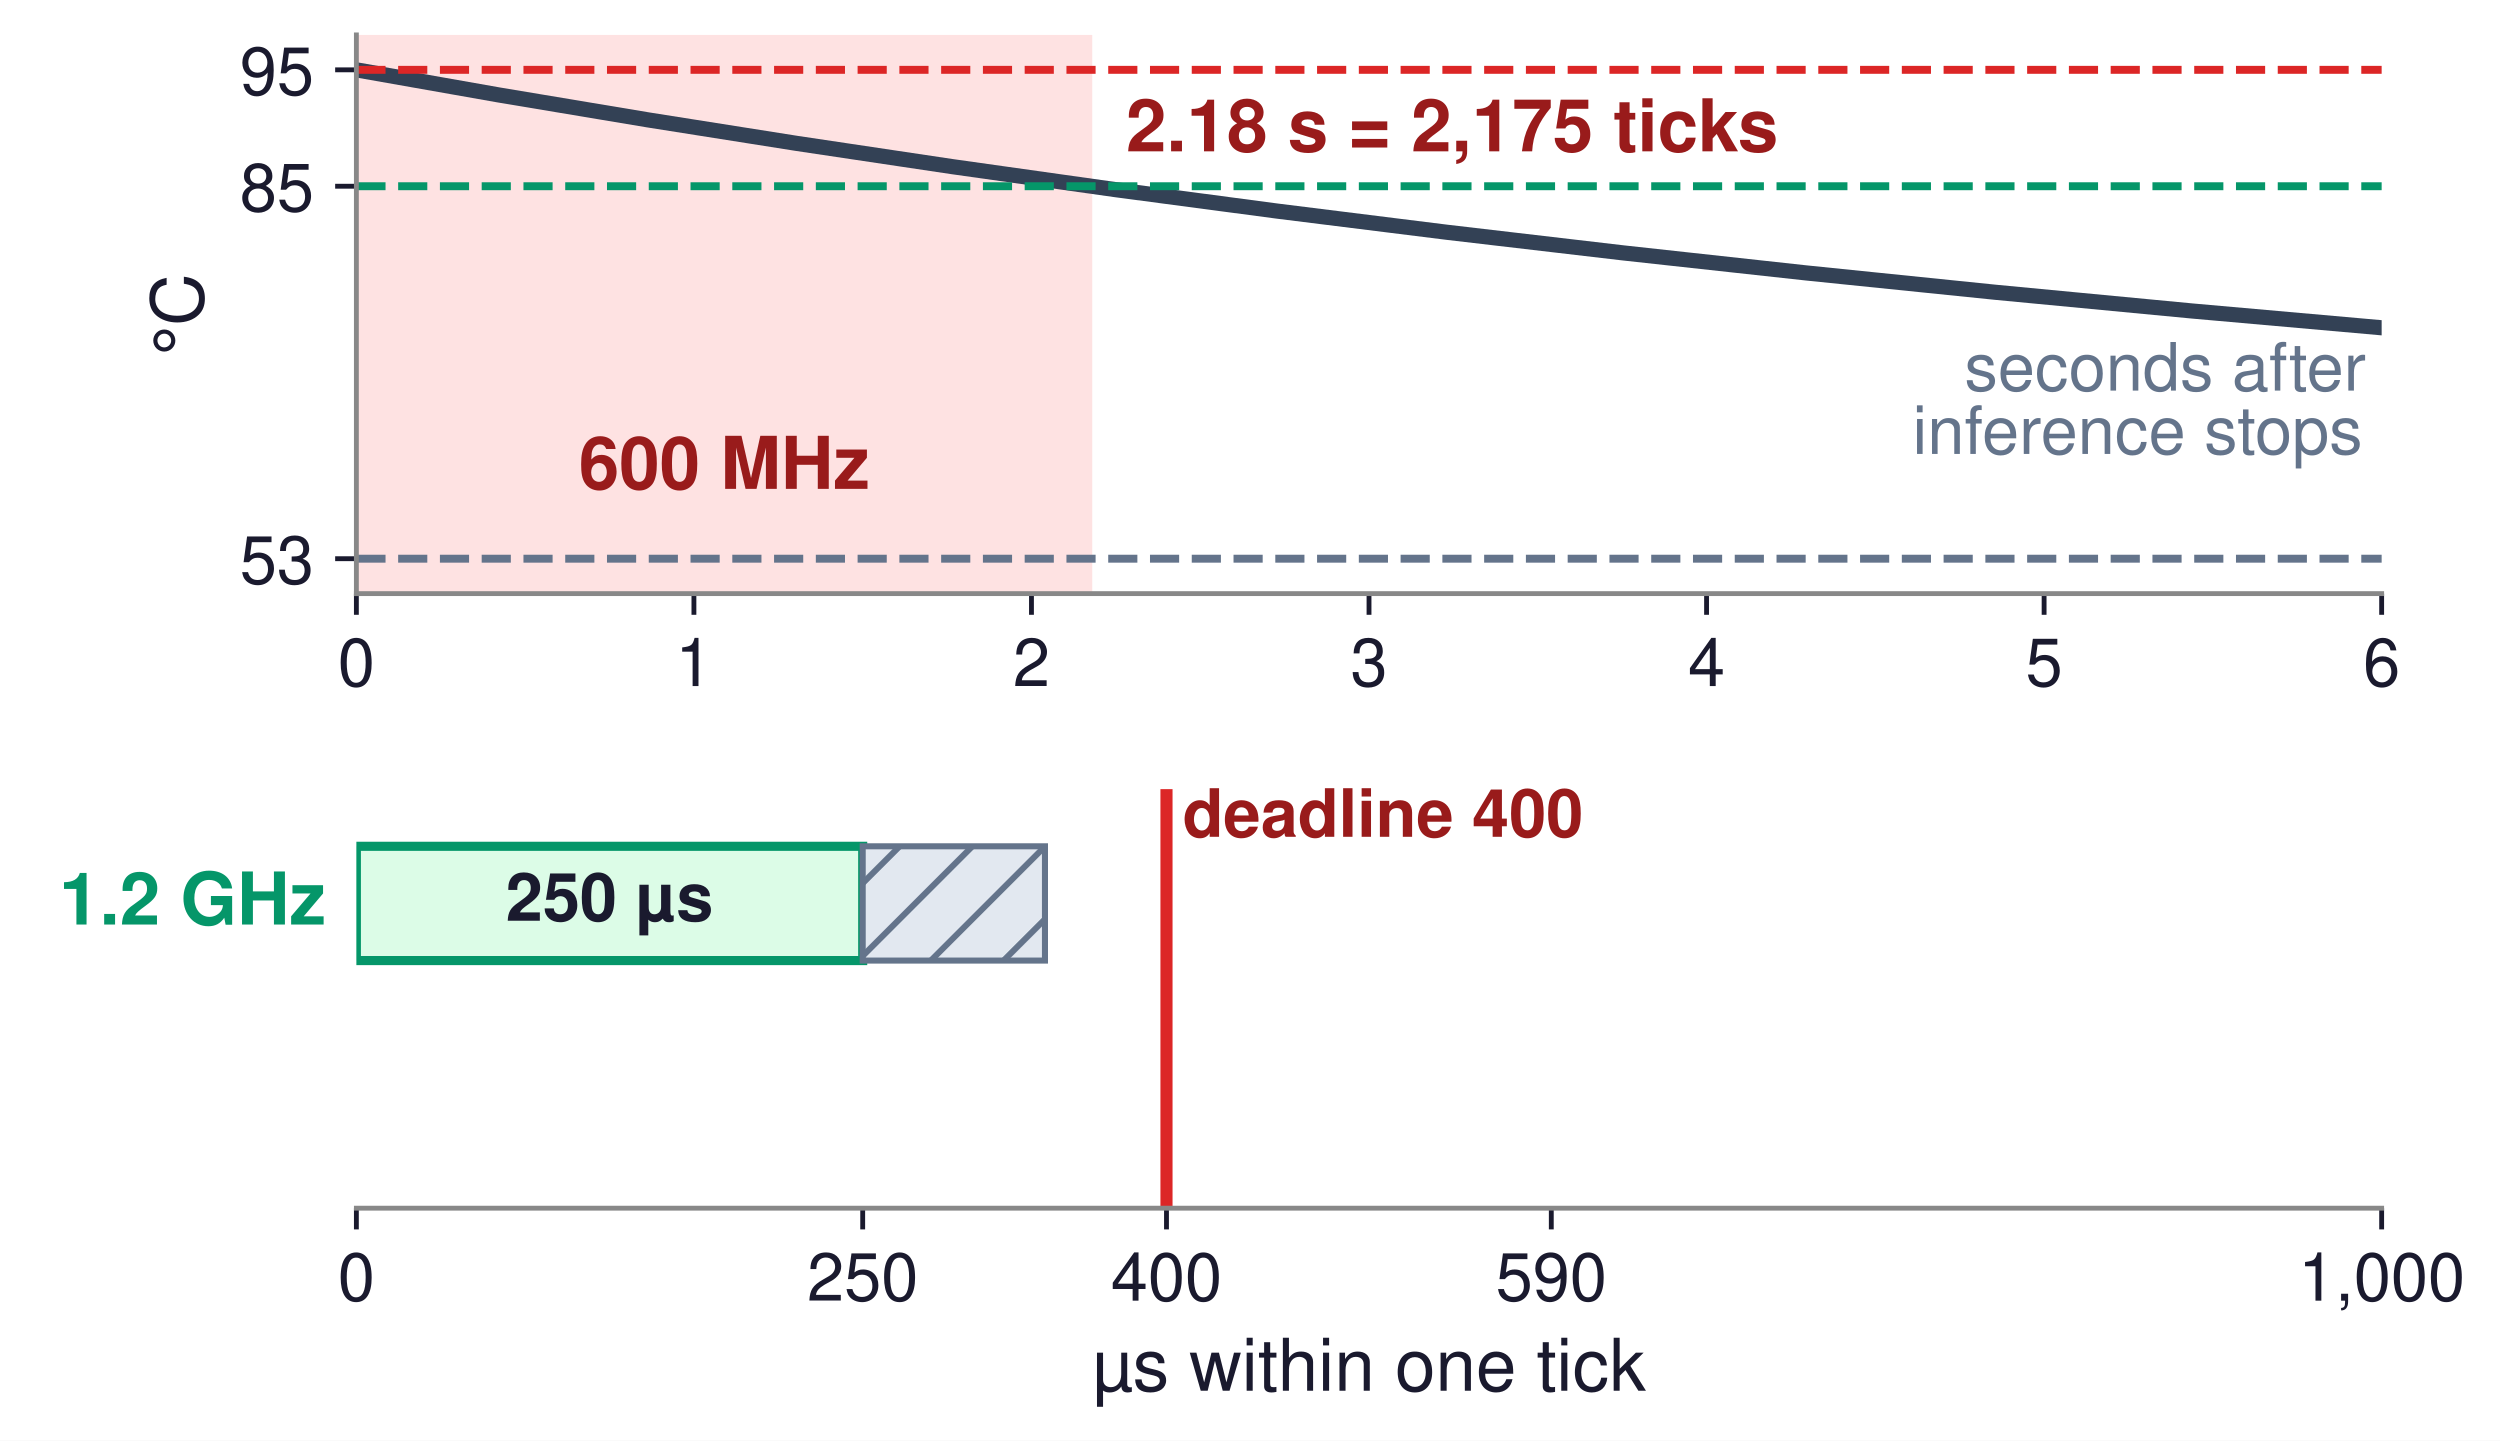
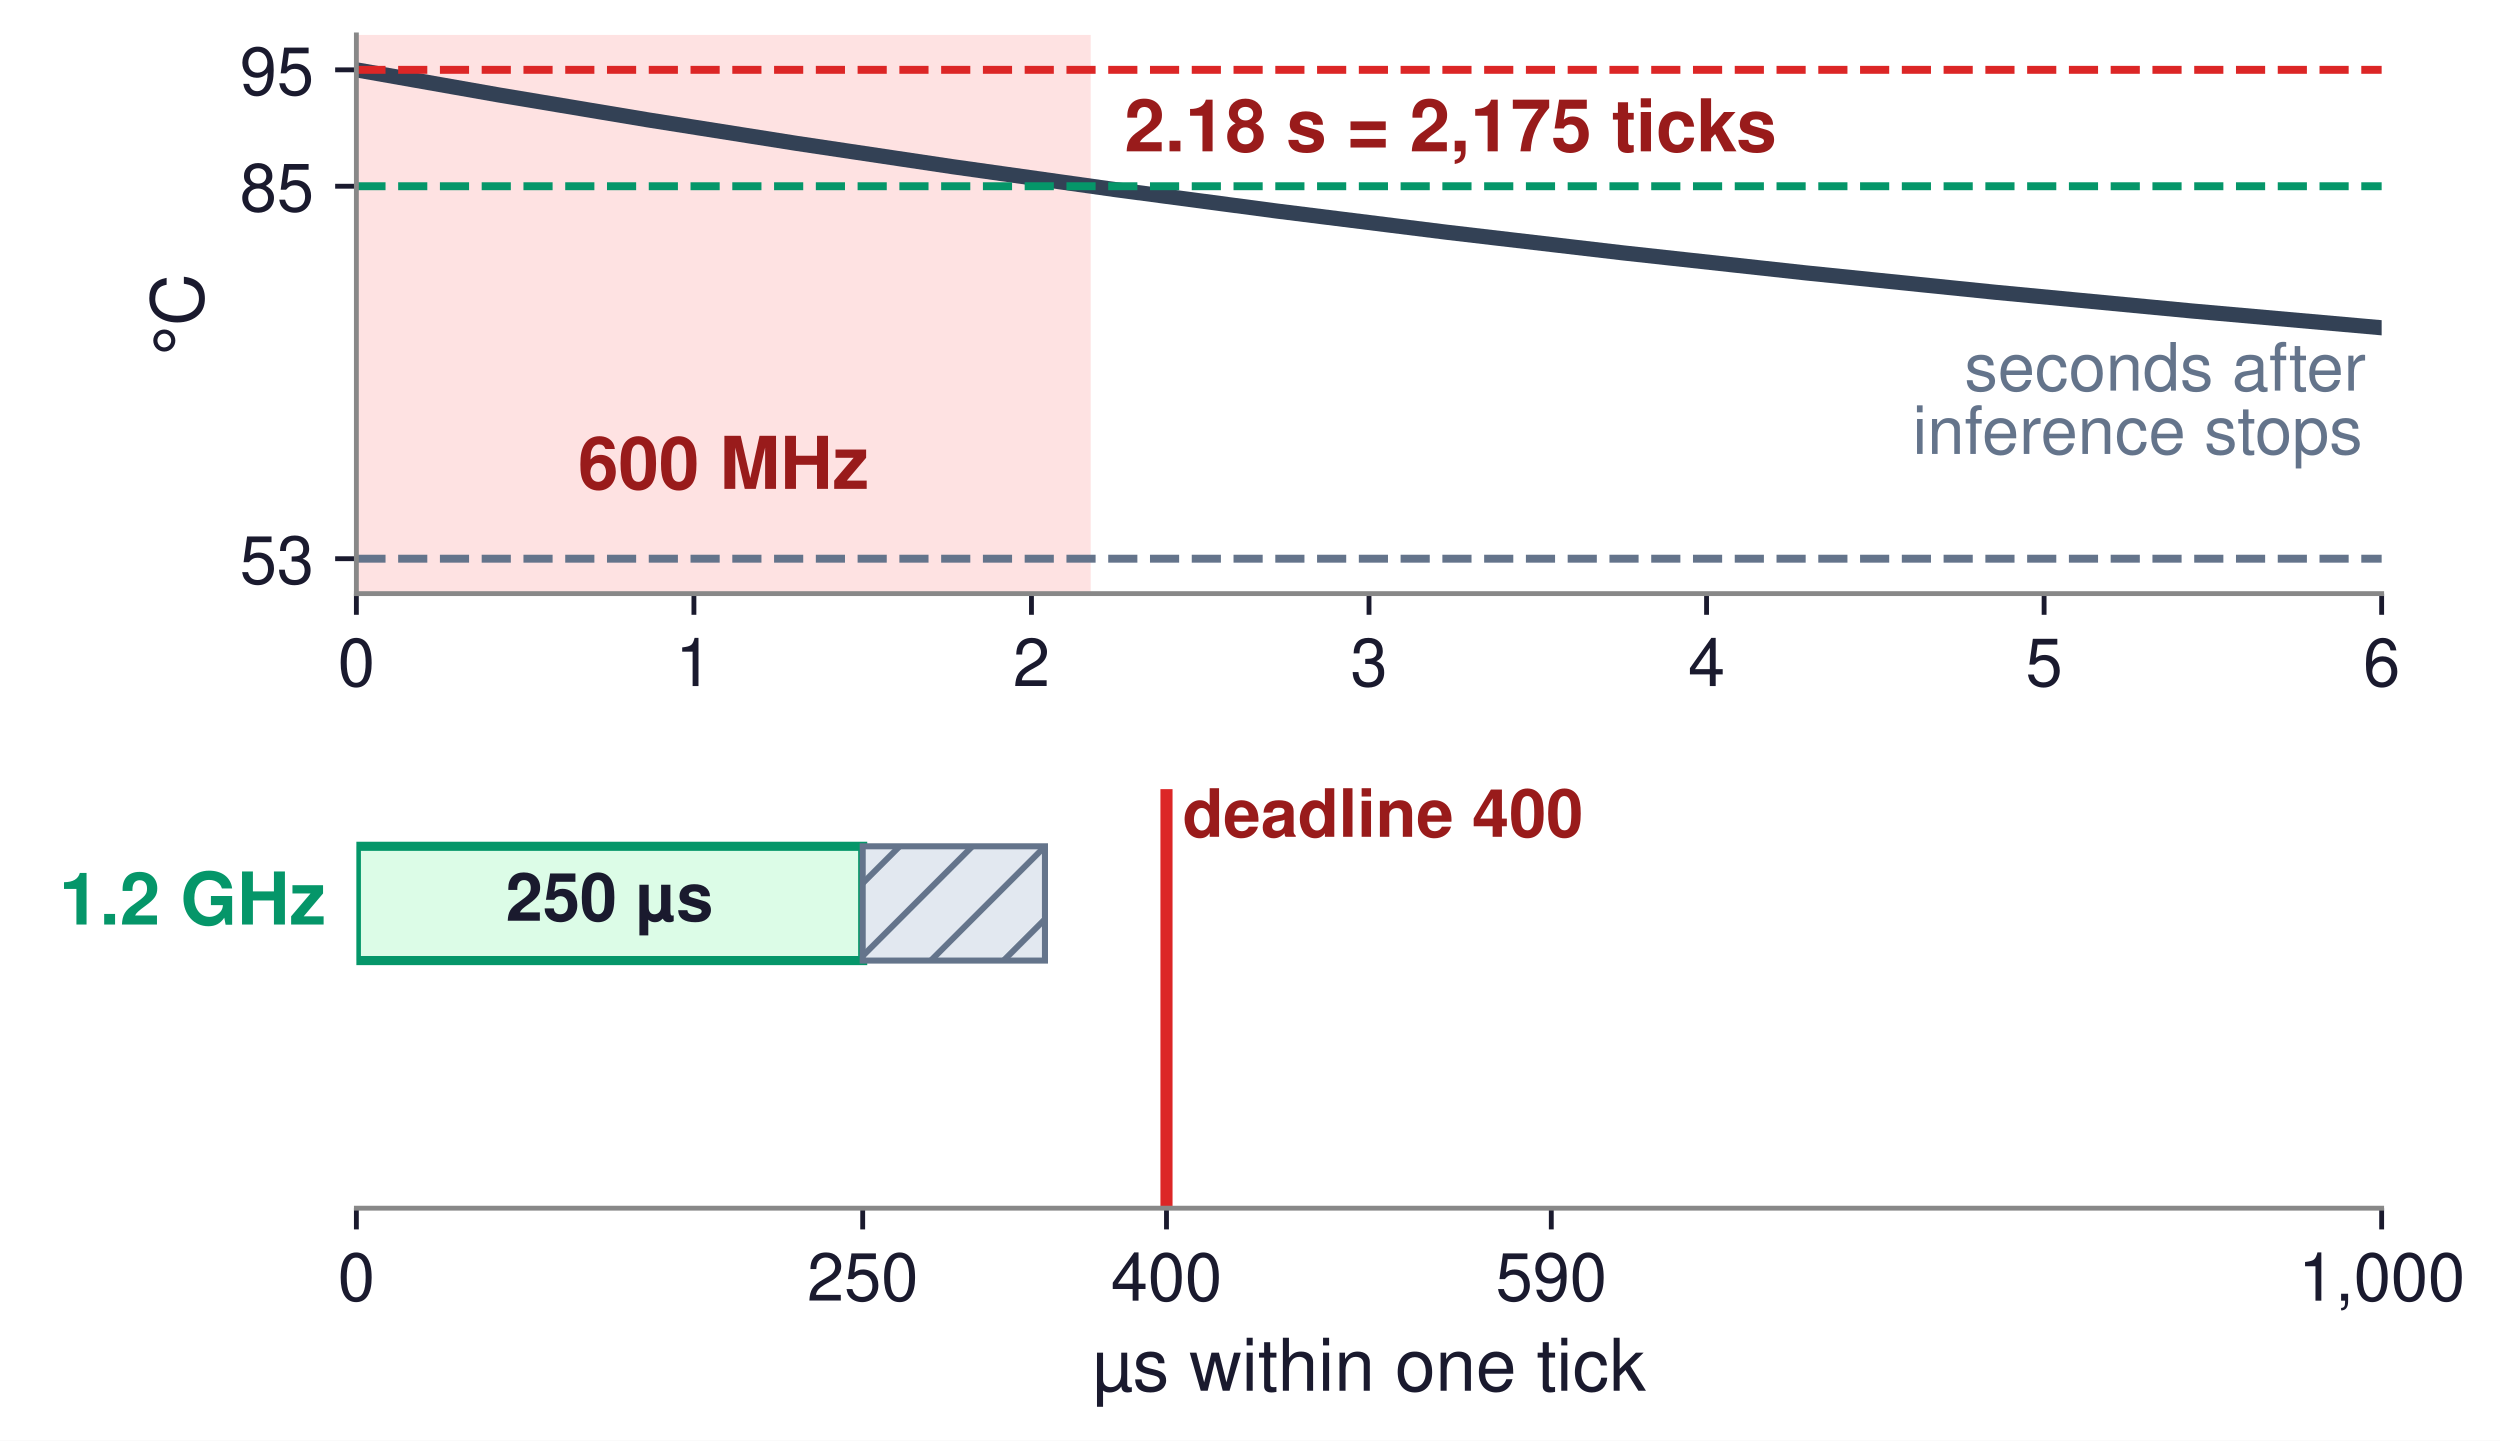
<svg xmlns="http://www.w3.org/2000/svg" xmlns:xlink="http://www.w3.org/1999/xlink" width="412.388pt" height="237.648pt" viewBox="0 0 412.388 237.648" version="1.1">
  <defs>
    <style type="text/css">*{stroke-linejoin: round; stroke-linecap: butt}</style>
  </defs>
  <g id="figure_1">
    <g id="patch_1">
      <path d="M 0 237.648  L 412.388 237.648  L 412.388 0  L 0 0  z " style="fill: #ffffff" />
    </g>
    <g id="axes_1">
      <g id="patch_2">
        <path d="M 58.786 97.92  L 392.866 97.92  L 392.866 5.76  L 58.786 5.76  z " style="fill: #ffffff" />
      </g>
      <g id="patch_3">
-         <path d="M 58.786 97.92  L 180.169 97.92  L 180.169 5.76  L 58.786 5.76  z " clip-path="url(#p7fd840b8ac)" style="fill: #fee2e2" />
+         <path d="M 58.786 97.92  L 179.916 97.92  L 179.916 5.76  L 58.786 5.76  z " clip-path="url(#pf16d35c142)" style="fill: #fee2e2" />
      </g>
      <g id="matplotlib.axis_1">
        <g id="xtick_1">
          <g id="line2d_1">
            <defs>
-               <path id="m447867573b" d="M 0 0  L 0 3.5  " style="stroke: #1a1a2e; stroke-width: 0.8" />
+               <path id="m5cf73f8722" d="M 0 0  L 0 3.5  " style="stroke: #1a1a2e; stroke-width: 0.8" />
            </defs>
            <g>
-               <use xlink:href="#m447867573b" x="58.786" y="97.92" style="fill: #1a1a2e; stroke: #1a1a2e; stroke-width: 0.8" />
+               <use xlink:href="#m5cf73f8722" x="58.786" y="97.92" style="fill: #1a1a2e; stroke: #1a1a2e; stroke-width: 0.8" />
            </g>
          </g>
          <g id="text_1">
            <text style="font-size: 11px; font-family: 'Helvetica', 'Arial', 'DejaVu Sans', sans-serif; text-anchor: middle; fill: #1a1a2e" x="58.786" y="113.17" transform="rotate(-0 58.7862 113.17)">0</text>
          </g>
        </g>
        <g id="xtick_2">
          <g id="line2d_2">
            <g>
-               <use xlink:href="#m447867573b" x="114.466" y="97.92" style="fill: #1a1a2e; stroke: #1a1a2e; stroke-width: 0.8" />
+               <use xlink:href="#m5cf73f8722" x="114.466" y="97.92" style="fill: #1a1a2e; stroke: #1a1a2e; stroke-width: 0.8" />
            </g>
          </g>
          <g id="text_2">
            <text style="font-size: 11px; font-family: 'Helvetica', 'Arial', 'DejaVu Sans', sans-serif; text-anchor: middle; fill: #1a1a2e" x="114.466" y="113.17" transform="rotate(-0 114.4662 113.17)">1</text>
          </g>
        </g>
        <g id="xtick_3">
          <g id="line2d_3">
            <g>
-               <use xlink:href="#m447867573b" x="170.146" y="97.92" style="fill: #1a1a2e; stroke: #1a1a2e; stroke-width: 0.8" />
+               <use xlink:href="#m5cf73f8722" x="170.146" y="97.92" style="fill: #1a1a2e; stroke: #1a1a2e; stroke-width: 0.8" />
            </g>
          </g>
          <g id="text_3">
            <text style="font-size: 11px; font-family: 'Helvetica', 'Arial', 'DejaVu Sans', sans-serif; text-anchor: middle; fill: #1a1a2e" x="170.146" y="113.17" transform="rotate(-0 170.1462 113.17)">2</text>
          </g>
        </g>
        <g id="xtick_4">
          <g id="line2d_4">
            <g>
-               <use xlink:href="#m447867573b" x="225.826" y="97.92" style="fill: #1a1a2e; stroke: #1a1a2e; stroke-width: 0.8" />
+               <use xlink:href="#m5cf73f8722" x="225.826" y="97.92" style="fill: #1a1a2e; stroke: #1a1a2e; stroke-width: 0.8" />
            </g>
          </g>
          <g id="text_4">
            <text style="font-size: 11px; font-family: 'Helvetica', 'Arial', 'DejaVu Sans', sans-serif; text-anchor: middle; fill: #1a1a2e" x="225.826" y="113.17" transform="rotate(-0 225.8262 113.17)">3</text>
          </g>
        </g>
        <g id="xtick_5">
          <g id="line2d_5">
            <g>
-               <use xlink:href="#m447867573b" x="281.506" y="97.92" style="fill: #1a1a2e; stroke: #1a1a2e; stroke-width: 0.8" />
+               <use xlink:href="#m5cf73f8722" x="281.506" y="97.92" style="fill: #1a1a2e; stroke: #1a1a2e; stroke-width: 0.8" />
            </g>
          </g>
          <g id="text_5">
            <text style="font-size: 11px; font-family: 'Helvetica', 'Arial', 'DejaVu Sans', sans-serif; text-anchor: middle; fill: #1a1a2e" x="281.506" y="113.17" transform="rotate(-0 281.5062 113.17)">4</text>
          </g>
        </g>
        <g id="xtick_6">
          <g id="line2d_6">
            <g>
-               <use xlink:href="#m447867573b" x="337.186" y="97.92" style="fill: #1a1a2e; stroke: #1a1a2e; stroke-width: 0.8" />
+               <use xlink:href="#m5cf73f8722" x="337.186" y="97.92" style="fill: #1a1a2e; stroke: #1a1a2e; stroke-width: 0.8" />
            </g>
          </g>
          <g id="text_6">
            <text style="font-size: 11px; font-family: 'Helvetica', 'Arial', 'DejaVu Sans', sans-serif; text-anchor: middle; fill: #1a1a2e" x="337.186" y="113.17" transform="rotate(-0 337.1862 113.17)">5</text>
          </g>
        </g>
        <g id="xtick_7">
          <g id="line2d_7">
            <g>
-               <use xlink:href="#m447867573b" x="392.866" y="97.92" style="fill: #1a1a2e; stroke: #1a1a2e; stroke-width: 0.8" />
+               <use xlink:href="#m5cf73f8722" x="392.866" y="97.92" style="fill: #1a1a2e; stroke: #1a1a2e; stroke-width: 0.8" />
            </g>
          </g>
          <g id="text_7">
            <text style="font-size: 11px; font-family: 'Helvetica', 'Arial', 'DejaVu Sans', sans-serif; text-anchor: middle; fill: #1a1a2e" x="392.866" y="113.17" transform="rotate(-0 392.8662 113.17)">6</text>
          </g>
        </g>
      </g>
      <g id="matplotlib.axis_2">
        <g id="ytick_1">
          <g id="line2d_8">
            <defs>
-               <path id="m25ddcd1f4a" d="M 0 0  L -3.5 0  " style="stroke: #1a1a2e; stroke-width: 0.8" />
+               <path id="m5294abdad7" d="M 0 0  L -3.5 0  " style="stroke: #1a1a2e; stroke-width: 0.8" />
            </defs>
            <g>
-               <use xlink:href="#m25ddcd1f4a" x="58.786" y="92.16" style="fill: #1a1a2e; stroke: #1a1a2e; stroke-width: 0.8" />
+               <use xlink:href="#m5294abdad7" x="58.786" y="92.16" style="fill: #1a1a2e; stroke: #1a1a2e; stroke-width: 0.8" />
            </g>
          </g>
          <g id="text_8">
            <text style="font-size: 11px; font-family: 'Helvetica', 'Arial', 'DejaVu Sans', sans-serif; text-anchor: end; fill: #1a1a2e" x="51.786" y="96.285" transform="rotate(-0 51.7862 96.285)">53</text>
          </g>
        </g>
        <g id="ytick_2">
          <g id="line2d_9">
            <g>
-               <use xlink:href="#m25ddcd1f4a" x="58.786" y="30.72" style="fill: #1a1a2e; stroke: #1a1a2e; stroke-width: 0.8" />
+               <use xlink:href="#m5294abdad7" x="58.786" y="30.72" style="fill: #1a1a2e; stroke: #1a1a2e; stroke-width: 0.8" />
            </g>
          </g>
          <g id="text_9">
            <text style="font-size: 11px; font-family: 'Helvetica', 'Arial', 'DejaVu Sans', sans-serif; text-anchor: end; fill: #1a1a2e" x="51.786" y="34.845" transform="rotate(-0 51.7862 34.845)">85</text>
          </g>
        </g>
        <g id="ytick_3">
          <g id="line2d_10">
            <g>
-               <use xlink:href="#m25ddcd1f4a" x="58.786" y="11.52" style="fill: #1a1a2e; stroke: #1a1a2e; stroke-width: 0.8" />
+               <use xlink:href="#m5294abdad7" x="58.786" y="11.52" style="fill: #1a1a2e; stroke: #1a1a2e; stroke-width: 0.8" />
            </g>
          </g>
          <g id="text_10">
            <text style="font-size: 11px; font-family: 'Helvetica', 'Arial', 'DejaVu Sans', sans-serif; text-anchor: end; fill: #1a1a2e" x="51.786" y="15.645" transform="rotate(-0 51.7862 15.645)">95</text>
          </g>
        </g>
        <g id="text_11">
          <text style="font-size: 12px; font-family: 'Helvetica', 'Arial', 'DejaVu Sans', sans-serif; text-anchor: middle; fill: #1a1a2e" x="33.513" y="51.84" transform="rotate(-90 33.51308 51.84)">°C</text>
        </g>
      </g>
      <g id="line2d_11">
-         <path d="M 58.786 11.52  L 82.25 15.658  L 106.831 19.765  L 131.412 23.652  L 157.111 27.492  L 183.927 31.271  L 210.742 34.828  L 238.675 38.313  L 267.726 41.713  L 297.894 45.016  L 329.179 48.214  L 361.581 51.297  L 392.866 54.068  L 392.866 54.068  " clip-path="url(#p7fd840b8ac)" style="fill: none; stroke: #334155; stroke-width: 2.5; stroke-linecap: square" />
+         <path d="M 58.786 11.52  L 82.25 15.658  L 106.831 19.765  L 131.412 23.652  L 157.111 27.492  L 183.927 31.271  L 210.742 34.828  L 238.675 38.313  L 267.726 41.713  L 297.894 45.016  L 329.179 48.214  L 361.581 51.297  L 392.866 54.068  L 392.866 54.068  " clip-path="url(#pf16d35c142)" style="fill: none; stroke: #334155; stroke-width: 2.5; stroke-linecap: square" />
      </g>
      <g id="line2d_12">
-         <path d="M 58.786 11.52  L 392.866 11.52  " clip-path="url(#p7fd840b8ac)" style="fill: none; stroke-dasharray: 4.81,2.08; stroke-dashoffset: 0; stroke: #dc2626; stroke-width: 1.3" />
+         <path d="M 58.786 11.52  L 392.866 11.52  " clip-path="url(#pf16d35c142)" style="fill: none; stroke-dasharray: 4.81,2.08; stroke-dashoffset: 0; stroke: #dc2626; stroke-width: 1.3" />
      </g>
      <g id="line2d_13">
-         <path d="M 58.786 30.72  L 392.866 30.72  " clip-path="url(#p7fd840b8ac)" style="fill: none; stroke-dasharray: 4.81,2.08; stroke-dashoffset: 0; stroke: #059669; stroke-width: 1.3" />
+         <path d="M 58.786 30.72  L 392.866 30.72  " clip-path="url(#pf16d35c142)" style="fill: none; stroke-dasharray: 4.81,2.08; stroke-dashoffset: 0; stroke: #059669; stroke-width: 1.3" />
      </g>
      <g id="line2d_14">
-         <path d="M 58.786 92.16  L 392.866 92.16  " clip-path="url(#p7fd840b8ac)" style="fill: none; stroke-dasharray: 4.81,2.08; stroke-dashoffset: 0; stroke: #64748b; stroke-width: 1.3" />
+         <path d="M 58.786 92.16  L 392.866 92.16  " clip-path="url(#pf16d35c142)" style="fill: none; stroke-dasharray: 4.81,2.08; stroke-dashoffset: 0; stroke: #64748b; stroke-width: 1.3" />
      </g>
      <g id="patch_4">
        <path d="M 58.786 97.92  L 58.786 5.76  " style="fill: none; stroke: #888888; stroke-width: 0.8; stroke-linejoin: miter; stroke-linecap: square" />
      </g>
      <g id="patch_5">
        <path d="M 58.786 97.92  L 392.866 97.92  " style="fill: none; stroke: #888888; stroke-width: 0.8; stroke-linejoin: miter; stroke-linecap: square" />
      </g>
      <g id="text_12">
-         <text style="font-weight: 700; font-size: 12px; font-family: 'Helvetica', 'Arial', 'DejaVu Sans', sans-serif; text-anchor: middle; fill: #991b1b" x="119.477" y="80.64" transform="rotate(-0 119.4774 80.64)">600 MHz</text>
+         <text style="font-weight: 700; font-size: 12px; font-family: 'Helvetica', 'Arial', 'DejaVu Sans', sans-serif; text-anchor: middle; fill: #991b1b" x="119.351" y="80.64" transform="rotate(-0 119.3513 80.64)">600 MHz</text>
      </g>
      <g id="text_13">
-         <text style="font-weight: 700; font-size: 12px; font-family: 'Helvetica', 'Arial', 'DejaVu Sans', sans-serif; text-anchor: start; fill: #991b1b" x="185.737" y="24.96" transform="rotate(-0 185.7366 24.96)">2.18 s = 2,175 ticks</text>
+         <text style="font-weight: 700; font-size: 12px; font-family: 'Helvetica', 'Arial', 'DejaVu Sans', sans-serif; text-anchor: start; fill: #991b1b" x="185.484" y="24.96" transform="rotate(-0 185.4844 24.96)">2.18 s = 2,175 ticks</text>
      </g>
      <g id="text_14">
        <text style="font-size: 11px; font-family: 'Helvetica', 'Arial', 'DejaVu Sans', sans-serif; fill: #64748b" transform="translate(324.0495 64.43322)">seconds after</text>
        <text style="font-size: 11px; font-family: 'Helvetica', 'Arial', 'DejaVu Sans', sans-serif; fill: #64748b" transform="translate(315.4885 74.88)">inference stops</text>
      </g>
    </g>
    <g id="axes_2">
      <g id="patch_6">
        <path d="M 58.786 199.296  L 392.866 199.296  L 392.866 130.176  L 58.786 130.176  z " style="fill: #ffffff" />
      </g>
      <g id="patch_7">
-         <path d="M 58.786 158.452  L 142.306 158.452  L 142.306 139.601  L 58.786 139.601  z " clip-path="url(#p1dc4814d2b)" style="fill: #dcfce7; stroke: #059669; stroke-width: 1.5; stroke-linejoin: miter" />
+         <path d="M 58.786 158.452  L 142.306 158.452  L 142.306 139.601  L 58.786 139.601  z " clip-path="url(#p60d0c862b1)" style="fill: #dcfce7; stroke: #059669; stroke-width: 1.5; stroke-linejoin: miter" />
      </g>
      <g id="patch_8">
-         <path d="M 142.306 158.452  L 172.373 158.452  L 172.373 139.601  L 142.306 139.601  z " clip-path="url(#p1dc4814d2b)" style="fill: url(#h62e437f586); stroke: #64748b; stroke-linejoin: miter" />
+         <path d="M 142.306 158.452  L 172.373 158.452  L 172.373 139.601  L 142.306 139.601  z " clip-path="url(#p60d0c862b1)" style="fill: url(#hb7c1043a9e); stroke: #64748b; stroke-linejoin: miter" />
      </g>
      <g id="patch_9">
-         <path d="M 58.786 189.871  L 225.826 189.871  L 225.826 171.02  L 58.786 171.02  L 58.786 189.871  z " clip-path="url(#p1dc4814d2b)" style="fill: none; opacity: 0" />
+         <path d="M 58.786 189.871  L 225.826 189.871  L 225.826 171.02  L 58.786 171.02  L 58.786 189.871  z " clip-path="url(#p60d0c862b1)" style="fill: none; opacity: 0" />
      </g>
      <g id="patch_10">
-         <path d="M 225.826 189.871  L 255.893 189.871  L 255.893 171.02  L 225.826 171.02  z " clip-path="url(#p1dc4814d2b)" style="fill: url(#h373d8a8087); opacity: 0" />
+         <path d="M 225.826 189.871  L 255.893 189.871  L 255.893 171.02  L 225.826 171.02  z " clip-path="url(#p60d0c862b1)" style="fill: url(#hcce7e548ff); opacity: 0" />
      </g>
      <g id="matplotlib.axis_3">
        <g id="xtick_8">
          <g id="line2d_15">
            <g>
-               <use xlink:href="#m447867573b" x="58.786" y="199.296" style="fill: #1a1a2e; stroke: #1a1a2e; stroke-width: 0.8" />
+               <use xlink:href="#m5cf73f8722" x="58.786" y="199.296" style="fill: #1a1a2e; stroke: #1a1a2e; stroke-width: 0.8" />
            </g>
          </g>
          <g id="text_15">
            <text style="font-size: 11px; font-family: 'Helvetica', 'Arial', 'DejaVu Sans', sans-serif; text-anchor: middle; fill: #1a1a2e" x="58.786" y="214.546" transform="rotate(-0 58.7862 214.546)">0</text>
          </g>
        </g>
        <g id="xtick_9">
          <g id="line2d_16">
            <g>
-               <use xlink:href="#m447867573b" x="142.306" y="199.296" style="fill: #1a1a2e; stroke: #1a1a2e; stroke-width: 0.8" />
+               <use xlink:href="#m5cf73f8722" x="142.306" y="199.296" style="fill: #1a1a2e; stroke: #1a1a2e; stroke-width: 0.8" />
            </g>
          </g>
          <g id="text_16">
            <text style="font-size: 11px; font-family: 'Helvetica', 'Arial', 'DejaVu Sans', sans-serif; text-anchor: middle; fill: #1a1a2e" x="142.306" y="214.546" transform="rotate(-0 142.3062 214.546)">250</text>
          </g>
        </g>
        <g id="xtick_10">
          <g id="line2d_17">
            <g>
-               <use xlink:href="#m447867573b" x="192.418" y="199.296" style="fill: #1a1a2e; stroke: #1a1a2e; stroke-width: 0.8" />
+               <use xlink:href="#m5cf73f8722" x="192.418" y="199.296" style="fill: #1a1a2e; stroke: #1a1a2e; stroke-width: 0.8" />
            </g>
          </g>
          <g id="text_17">
            <text style="font-size: 11px; font-family: 'Helvetica', 'Arial', 'DejaVu Sans', sans-serif; text-anchor: middle; fill: #1a1a2e" x="192.418" y="214.546" transform="rotate(-0 192.4182 214.546)">400</text>
          </g>
        </g>
        <g id="xtick_11">
          <g id="line2d_18">
            <g>
-               <use xlink:href="#m447867573b" x="255.893" y="199.296" style="fill: #1a1a2e; stroke: #1a1a2e; stroke-width: 0.8" />
+               <use xlink:href="#m5cf73f8722" x="255.893" y="199.296" style="fill: #1a1a2e; stroke: #1a1a2e; stroke-width: 0.8" />
            </g>
          </g>
          <g id="text_18">
            <text style="font-size: 11px; font-family: 'Helvetica', 'Arial', 'DejaVu Sans', sans-serif; text-anchor: middle; fill: #1a1a2e" x="255.893" y="214.546" transform="rotate(-0 255.8934 214.546)">590</text>
          </g>
        </g>
        <g id="xtick_12">
          <g id="line2d_19">
            <g>
-               <use xlink:href="#m447867573b" x="392.866" y="199.296" style="fill: #1a1a2e; stroke: #1a1a2e; stroke-width: 0.8" />
+               <use xlink:href="#m5cf73f8722" x="392.866" y="199.296" style="fill: #1a1a2e; stroke: #1a1a2e; stroke-width: 0.8" />
            </g>
          </g>
          <g id="text_19">
            <text style="font-size: 11px; font-family: 'Helvetica', 'Arial', 'DejaVu Sans', sans-serif; text-anchor: middle; fill: #1a1a2e" x="392.866" y="214.546" transform="rotate(-0 392.8662 214.546)">1,000</text>
          </g>
        </g>
        <g id="text_20">
          <text style="font-size: 12px; font-family: 'Helvetica', 'Arial', 'DejaVu Sans', sans-serif; text-anchor: middle; fill: #1a1a2e" x="225.826" y="229.415" transform="rotate(-0 225.8262 229.4151)">µs within one tick</text>
        </g>
      </g>
      <g id="matplotlib.axis_4" />
      <g id="line2d_20">
-         <path d="M 192.418 199.296  L 192.418 130.176  " clip-path="url(#p1dc4814d2b)" style="fill: none; stroke: #dc2626; stroke-width: 2; stroke-linecap: square" />
+         <path d="M 192.418 199.296  L 192.418 130.176  " clip-path="url(#p60d0c862b1)" style="fill: none; stroke: #dc2626; stroke-width: 2; stroke-linecap: square" />
      </g>
      <g id="patch_11">
        <path d="M 58.786 199.296  L 392.866 199.296  " style="fill: none; stroke: #888888; stroke-width: 0.8; stroke-linejoin: miter; stroke-linecap: square" />
      </g>
      <g id="text_21">
        <text style="font-weight: 700; font-size: 12px; font-family: 'Helvetica', 'Arial', 'DejaVu Sans', sans-serif; text-anchor: end; fill: #059669" x="53.775" y="152.507" transform="rotate(-0 53.775 152.5074)">1.2 GHz</text>
      </g>
      <g id="text_22">
        <text style="font-weight: 700; font-size: 11px; font-family: 'Helvetica', 'Arial', 'DejaVu Sans', sans-serif; text-anchor: middle; fill: #1a1a2e" x="100.546" y="151.877" transform="rotate(-0 100.5462 151.8766)">250 µs</text>
      </g>
      <g id="text_23">
        <text style="font-weight: 700; font-size: 12px; font-family: 'Helvetica', 'Arial', 'DejaVu Sans', sans-serif; text-anchor: end; fill: #dc2626; opacity: 0" x="53.775" y="183.926" transform="rotate(-0 53.775 183.9256)">600 MHz</text>
      </g>
      <g id="text_24">
        <text style="font-weight: 700; font-size: 11px; font-family: 'Helvetica', 'Arial', 'DejaVu Sans', sans-serif; text-anchor: middle; fill: #1a1a2e; opacity: 0" x="142.306" y="183.295" transform="rotate(-0 142.3062 183.2948)">500 µs</text>
      </g>
      <g id="text_25">
        <text style="font-weight: 700; font-size: 11px; font-family: 'Helvetica', 'Arial', 'DejaVu Sans', sans-serif; text-anchor: start; fill: #dc2626; opacity: 0" x="259.234" y="183.636" transform="rotate(-0 259.2342 183.6355)">590</text>
      </g>
      <g id="text_26">
        <text style="font-weight: 700; font-size: 11px; font-family: 'Helvetica', 'Arial', 'DejaVu Sans', sans-serif; text-anchor: start; fill: #991b1b" x="195.091" y="138.031" transform="rotate(-0 195.0908 138.0305)">deadline 400</text>
      </g>
    </g>
  </g>
  <defs>
-     <clipPath id="p7fd840b8ac">
+     <clipPath id="pf16d35c142">
      <rect x="58.786" y="5.76" width="334.08" height="92.16" />
    </clipPath>
-     <clipPath id="p1dc4814d2b">
+     <clipPath id="p60d0c862b1">
      <rect x="58.786" y="130.176" width="334.08" height="69.12" />
    </clipPath>
  </defs>
  <defs>
-     <pattern id="h62e437f586" patternUnits="userSpaceOnUse" x="0" y="0" width="72" height="72">
+     <pattern id="hb7c1043a9e" patternUnits="userSpaceOnUse" x="0" y="0" width="72" height="72">
      <rect x="0" y="0" width="73" height="73" fill="#e2e8f0" />
      <path d="M -36 36  L 36 -36  M -30 42  L 42 -30  M -24 48  L 48 -24  M -18 54  L 54 -18  M -12 60  L 60 -12  M -6 66  L 66 -6  M 0 72  L 72 0  M 6 78  L 78 6  M 12 84  L 84 12  M 18 90  L 90 18  M 24 96  L 96 24  M 30 102  L 102 30  M 36 108  L 108 36  " style="fill: #64748b; stroke: #64748b; stroke-width: 1.0; stroke-linecap: butt; stroke-linejoin: miter" />
    </pattern>
-     <pattern id="h373d8a8087" patternUnits="userSpaceOnUse" x="0" y="0" width="72" height="72">
+     <pattern id="hcce7e548ff" patternUnits="userSpaceOnUse" x="0" y="0" width="72" height="72">
      <rect x="0" y="0" width="73" height="73" fill="none" />
      <path d="M -36 36  L 36 -36  M -30 42  L 42 -30  M -24 48  L 48 -24  M -18 54  L 54 -18  M -12 60  L 60 -12  M -6 66  L 66 -6  M 0 72  L 72 0  M 6 78  L 78 6  M 12 84  L 84 12  M 18 90  L 90 18  M 24 96  L 96 24  M 30 102  L 102 30  M 36 108  L 108 36  " style="fill: #000000; stroke: #000000; stroke-width: 1.0; stroke-linecap: butt; stroke-linejoin: miter" />
    </pattern>
  </defs>
</svg>
